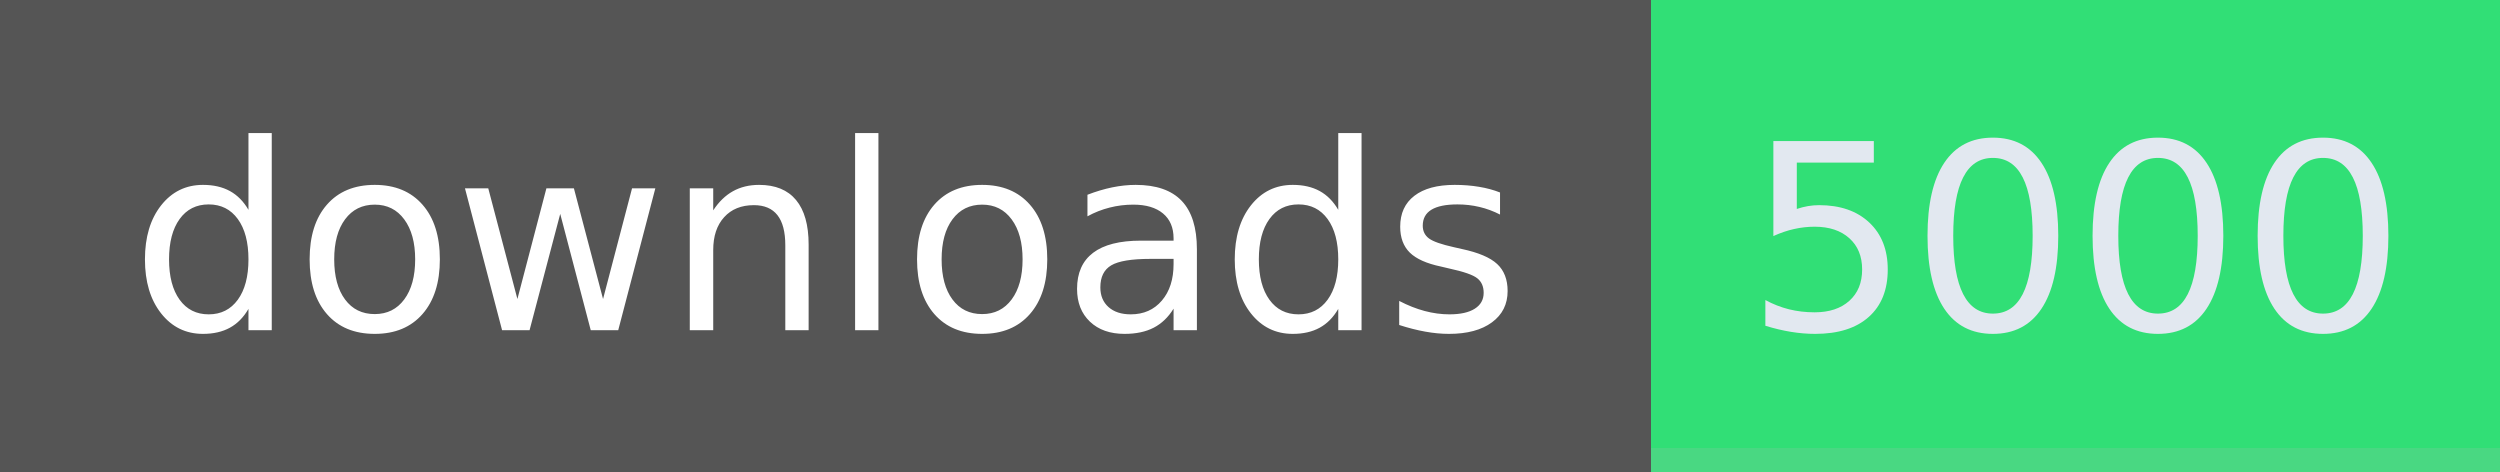
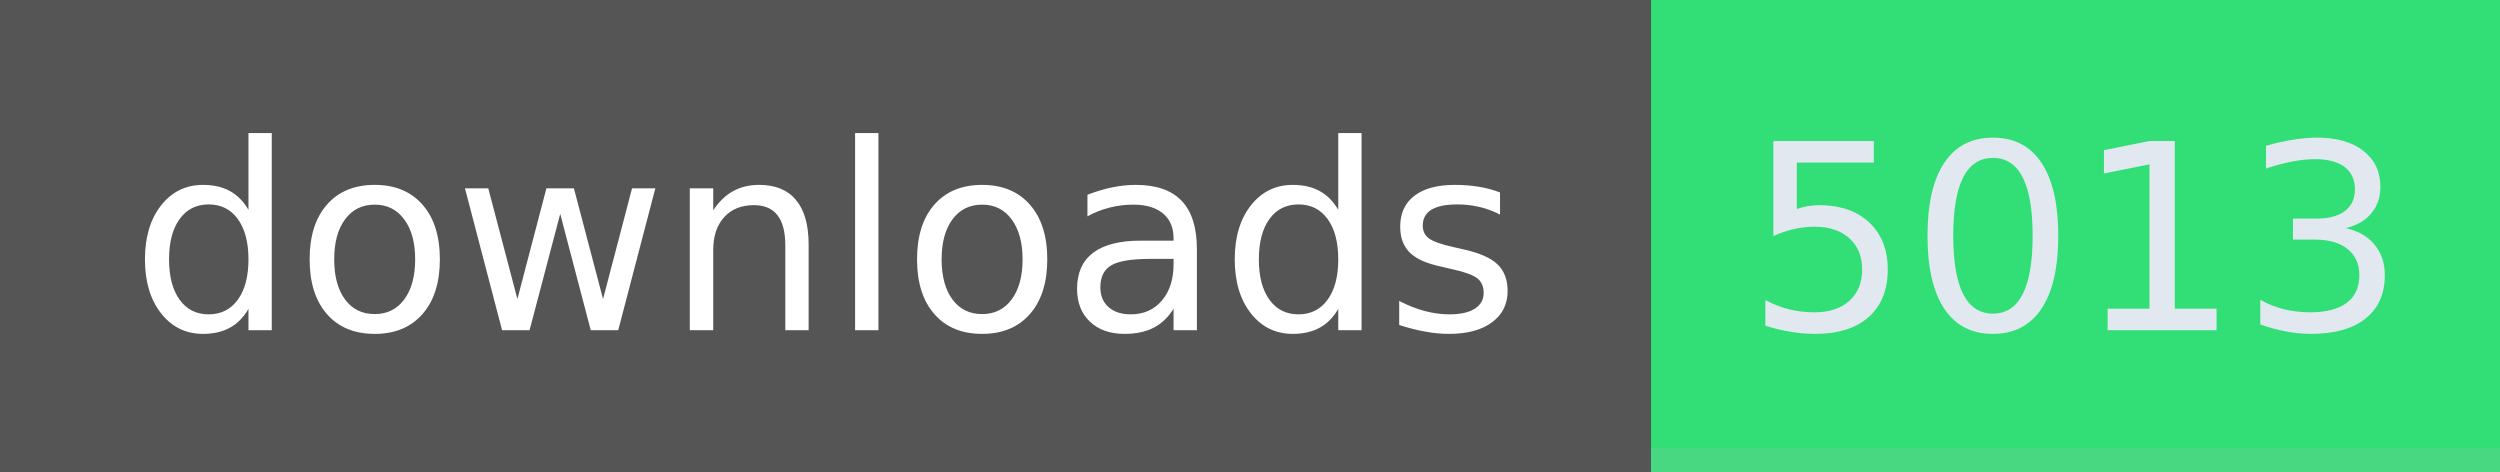
- <svg xmlns="http://www.w3.org/2000/svg" width="106" height="20" role="img" aria-label="downloads: 5000">
+ <svg xmlns="http://www.w3.org/2000/svg" width="106" height="20" role="img" aria-label="downloads: 5013">
  <g shape-rendering="crispEdges">
    <rect width="70" height="20" fill="#555" />
    <rect x="70" width="36" height="20" fill="#31df76" />
    <rect x="70" width="36" y="19" height="1" fill="#bbb" fill-opacity="0.18" />
  </g>
  <g fill="#fff" text-anchor="middle" font-family="Verdana,Geneva,DejaVu Sans,sans-serif" text-rendering="geometricPrecision" font-size="110">
    <text x="350" y="140" textLength="594" transform="scale(.1)">downloads</text>
-     <text x="880" y="140" textLength="264" transform="scale(.1)" fill="#e2e8f0">5000</text>
+     <text x="880" y="140" textLength="264" transform="scale(.1)" fill="#e2e8f0">5013</text>
  </g>
</svg>
